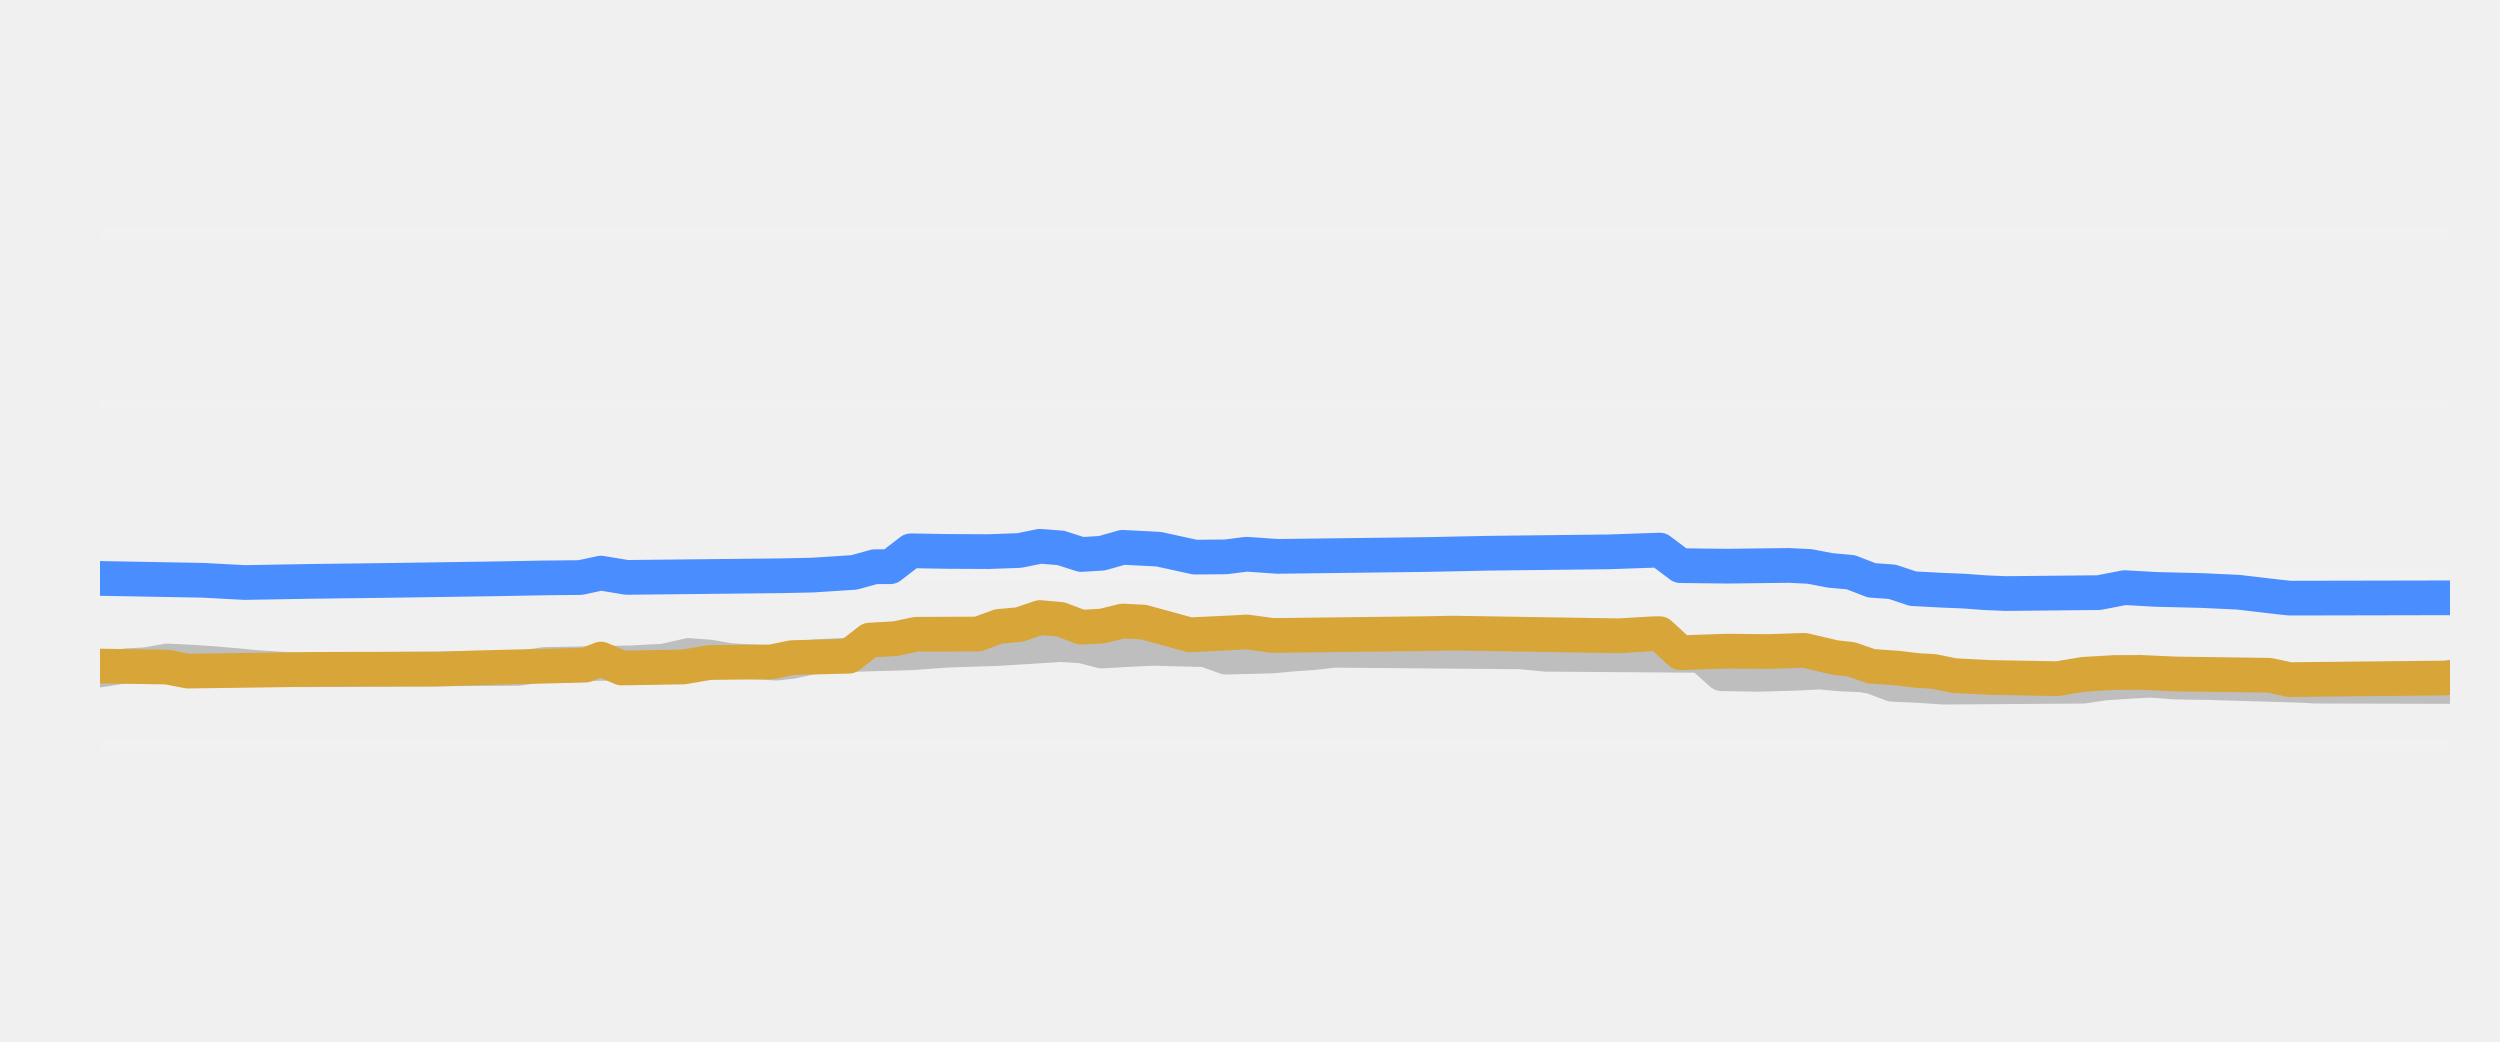
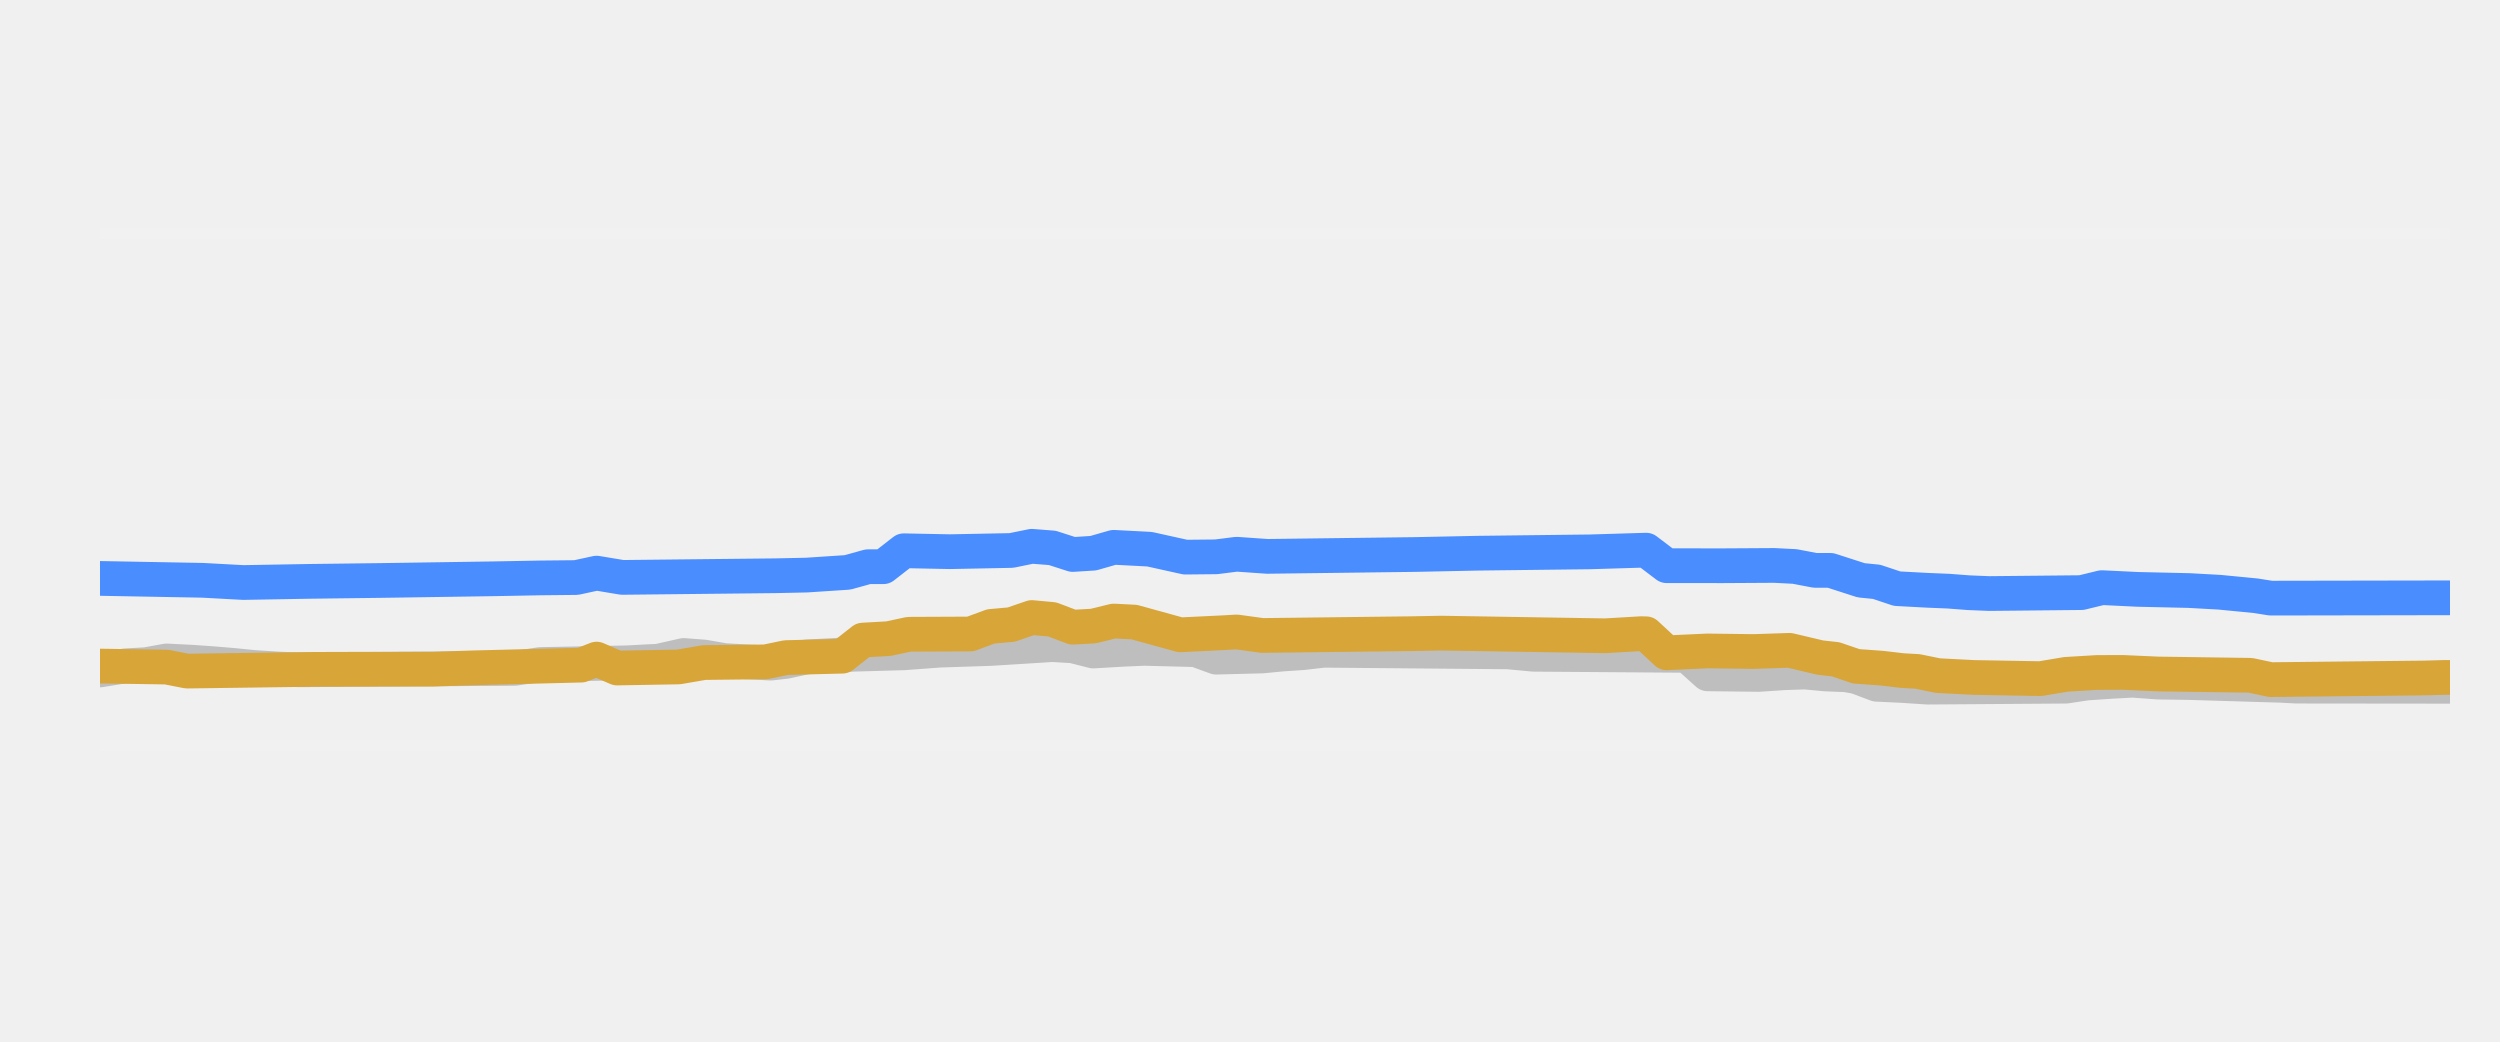
<svg xmlns="http://www.w3.org/2000/svg" width="144pt" height="60pt" viewBox="0 0 144 60" version="1.1">
  <defs>
    <style type="text/css">*{stroke-linejoin: round; stroke-linecap: butt}</style>
  </defs>
  <g id="figure_1">
    <g id="patch_1">
      <path d="M 0 60  L 144 60  L 144 0  L 0 0  L 0 60  z " style="fill: none; opacity: 0" />
    </g>
    <g id="axes_1">
      <g id="patch_2">
        <path d="M 5.76 52.8  L 141.12 52.8  L 141.12 3.6  L 5.76 3.6  L 5.76 52.8  z " style="fill: none" />
      </g>
      <g id="matplotlib.axis_1" />
      <g id="matplotlib.axis_2" />
      <g id="line2d_1">
-         <path d="M 5.76 42.96  L 141.12 42.96  " clip-path="url(#pca0a37c414)" style="fill: none; stroke: #ffffff; stroke-opacity: 0.1; stroke-width: 0.6; stroke-linecap: square" />
+         <path d="M 5.76 42.96  L 141.12 42.96  " clip-path="url(#p4eeb53e035)" style="fill: none; stroke: #ffffff; stroke-opacity: 0.1; stroke-width: 0.6; stroke-linecap: square" />
      </g>
      <g id="line2d_2">
-         <path d="M 5.76 33.12  L 141.12 33.12  " clip-path="url(#pca0a37c414)" style="fill: none; stroke: #ffffff; stroke-opacity: 0.1; stroke-width: 0.6; stroke-linecap: square" />
+         <path d="M 5.76 33.12  L 141.12 33.12  " clip-path="url(#p4eeb53e035)" style="fill: none; stroke: #ffffff; stroke-opacity: 0.1; stroke-width: 0.6; stroke-linecap: square" />
      </g>
      <g id="line2d_3">
-         <path d="M 5.76 23.28  L 141.12 23.28  " clip-path="url(#pca0a37c414)" style="fill: none; stroke: #ffffff; stroke-opacity: 0.1; stroke-width: 0.6; stroke-linecap: square" />
+         <path d="M 5.76 23.28  L 141.12 23.28  " clip-path="url(#p4eeb53e035)" style="fill: none; stroke: #ffffff; stroke-opacity: 0.1; stroke-width: 0.6; stroke-linecap: square" />
      </g>
      <g id="line2d_4">
-         <path d="M 5.76 13.44  L 141.12 13.44  " clip-path="url(#pca0a37c414)" style="fill: none; stroke: #ffffff; stroke-opacity: 0.1; stroke-width: 0.6; stroke-linecap: square" />
+         <path d="M 5.76 13.44  L 141.12 13.44  " clip-path="url(#p4eeb53e035)" style="fill: none; stroke: #ffffff; stroke-opacity: 0.1; stroke-width: 0.6; stroke-linecap: square" />
      </g>
      <g id="line2d_5">
-         <path d="M 5.76 38.591  L 7.247 38.35  L 8.437 38.284  L 9.627 38.07  L 11.115 38.144  L 12.305 38.227  L 13.495 38.326  L 14.685 38.443  L 16.172 38.539  L 17.362 38.581  L 29.857 38.498  L 31.345 38.276  L 36.402 38.178  L 37.592 38.114  L 38.187 38.089  L 39.674 37.755  L 40.864 37.845  L 42.054 38.05  L 43.542 38.13  L 44.732 38.197  L 45.624 38.097  L 46.814 37.838  L 48.302 37.76  L 49.492 37.686  L 52.467 37.602  L 54.549 37.45  L 57.524 37.353  L 61.094 37.13  L 62.284 37.199  L 63.474 37.499  L 65.259 37.397  L 66.449 37.346  L 69.424 37.421  L 70.614 37.853  L 73.291 37.785  L 74.481 37.671  L 75.671 37.592  L 76.861 37.455  L 87.571 37.547  L 89.058 37.686  L 97.983 37.75  L 99.173 38.808  L 101.256 38.841  L 103.338 38.784  L 104.826 38.709  L 106.016 38.818  L 107.206 38.867  L 107.801 38.967  L 108.991 39.413  L 110.478 39.483  L 111.966 39.58  L 119.998 39.524  L 121.188 39.344  L 122.675 39.246  L 123.865 39.181  L 125.353 39.289  L 127.138 39.314  L 132.493 39.472  L 133.385 39.521  L 141.12 39.541  L 141.12 39.541  " clip-path="url(#pca0a37c414)" style="fill: none; stroke: #bebebe; stroke-width: 2; stroke-linecap: round" />
+         <path d="M 5.76 38.591  L 7.235 38.35  L 8.414 38.284  L 9.594 38.07  L 11.068 38.144  L 12.248 38.227  L 13.427 38.326  L 14.607 38.443  L 16.082 38.539  L 17.261 38.581  L 29.647 38.498  L 31.122 38.276  L 36.135 38.178  L 37.315 38.114  L 37.904 38.088  L 39.379 37.755  L 40.558 37.845  L 41.738 38.05  L 43.213 38.13  L 44.392 38.197  L 45.277 38.096  L 46.456 37.838  L 47.931 37.76  L 49.111 37.686  L 52.06 37.602  L 54.124 37.45  L 57.073 37.352  L 60.612 37.13  L 61.791 37.2  L 62.971 37.499  L 64.74 37.396  L 65.92 37.346  L 68.869 37.422  L 70.049 37.853  L 72.703 37.784  L 73.882 37.671  L 75.062 37.592  L 76.242 37.455  L 86.858 37.548  L 88.333 37.686  L 97.18 37.75  L 98.359 38.813  L 101.308 38.847  L 102.783 38.749  L 103.962 38.709  L 105.142 38.819  L 106.322 38.867  L 106.911 38.97  L 108.091 39.413  L 109.565 39.484  L 111.04 39.58  L 119.002 39.523  L 120.182 39.344  L 121.656 39.245  L 122.836 39.181  L 124.311 39.289  L 126.08 39.314  L 131.388 39.474  L 132.273 39.521  L 141.12 39.531  L 141.12 39.531  " clip-path="url(#p4eeb53e035)" style="fill: none; stroke: #bebebe; stroke-width: 2; stroke-linecap: round" />
      </g>
      <g id="line2d_6">
-         <path d="M 5.76 33.317  L 11.71 33.425  L 14.09 33.553  L 17.957 33.486  L 22.122 33.435  L 28.667 33.338  L 31.345 33.288  L 33.427 33.267  L 34.617 33.012  L 36.104 33.258  L 45.029 33.163  L 46.814 33.125  L 49.194 32.971  L 50.384 32.643  L 51.277 32.643  L 52.467 31.726  L 54.549 31.761  L 56.929 31.773  L 58.714 31.709  L 59.904 31.467  L 61.094 31.558  L 62.284 31.939  L 63.474 31.865  L 64.664 31.526  L 66.746 31.634  L 68.829 32.091  L 70.614 32.074  L 71.804 31.924  L 73.589 32.047  L 82.216 31.94  L 85.786 31.865  L 92.628 31.787  L 95.603 31.685  L 96.793 32.58  L 99.471 32.612  L 103.041 32.569  L 104.231 32.627  L 105.421 32.854  L 106.611 32.963  L 107.801 33.425  L 108.991 33.511  L 110.181 33.907  L 111.966 34.002  L 113.156 34.05  L 114.345 34.139  L 115.535 34.188  L 120.89 34.136  L 122.378 33.848  L 124.163 33.948  L 126.84 34.015  L 128.923 34.112  L 131.303 34.391  L 131.898 34.453  L 141.12 34.434  L 141.12 34.434  " clip-path="url(#pca0a37c414)" style="fill: none; stroke: #4a8dff; stroke-width: 2; stroke-linecap: round" />
+         <path d="M 5.76 33.317  L 11.658 33.425  L 14.017 33.553  L 17.851 33.486  L 21.98 33.435  L 28.467 33.338  L 31.122 33.288  L 33.186 33.267  L 34.365 33.012  L 35.84 33.258  L 44.687 33.163  L 46.456 33.125  L 48.816 32.97  L 49.995 32.643  L 50.88 32.643  L 52.06 31.724  L 54.714 31.777  L 58.253 31.708  L 59.432 31.467  L 60.612 31.559  L 61.791 31.939  L 62.971 31.864  L 64.151 31.526  L 66.215 31.634  L 68.279 32.091  L 70.049 32.073  L 71.228 31.924  L 72.998 32.047  L 81.55 31.939  L 85.089 31.865  L 91.576 31.787  L 94.82 31.689  L 96 32.584  L 99.244 32.587  L 102.193 32.569  L 103.373 32.629  L 104.552 32.854  L 105.437 32.854  L 107.206 33.425  L 108.091 33.513  L 109.271 33.907  L 111.04 34.002  L 112.22 34.05  L 113.399 34.14  L 114.579 34.188  L 119.887 34.135  L 121.067 33.848  L 123.131 33.948  L 126.08 34.015  L 127.849 34.113  L 129.914 34.313  L 130.798 34.453  L 141.12 34.434  L 141.12 34.434  " clip-path="url(#p4eeb53e035)" style="fill: none; stroke: #4a8dff; stroke-width: 2; stroke-linecap: round" />
      </g>
      <g id="line2d_7">
-         <path d="M 5.76 38.365  L 9.627 38.423  L 10.817 38.655  L 18.255 38.555  L 20.932 38.547  L 25.097 38.544  L 27.477 38.467  L 33.724 38.312  L 34.617 37.963  L 35.807 38.478  L 39.377 38.416  L 40.864 38.163  L 44.434 38.124  L 45.624 37.878  L 48.897 37.798  L 50.087 36.869  L 51.574 36.787  L 52.764 36.534  L 56.334 36.519  L 57.524 36.082  L 58.714 35.976  L 59.904 35.57  L 61.094 35.678  L 62.284 36.126  L 63.474 36.062  L 64.664 35.772  L 65.854 35.831  L 68.531 36.565  L 71.209 36.437  L 71.804 36.399  L 73.291 36.603  L 81.919 36.501  L 83.704 36.468  L 93.223 36.621  L 95.306 36.5  L 95.603 36.502  L 96.793 37.597  L 99.471 37.506  L 101.851 37.529  L 103.933 37.459  L 105.718 37.878  L 106.611 37.974  L 107.801 38.379  L 109.288 38.484  L 110.478 38.625  L 111.371 38.673  L 112.561 38.916  L 114.643 39.022  L 118.51 39.092  L 119.998 38.842  L 121.783 38.737  L 123.27 38.729  L 125.353 38.822  L 130.708 38.895  L 131.898 39.147  L 140.823 39.053  L 141.12 39.019  L 141.12 39.019  " clip-path="url(#pca0a37c414)" style="fill: none; stroke: #d8a538; stroke-width: 2; stroke-linecap: round" />
+         <path d="M 5.76 38.365  L 9.594 38.424  L 10.773 38.655  L 18.146 38.555  L 20.8 38.547  L 24.929 38.544  L 27.288 38.467  L 33.481 38.311  L 34.365 37.964  L 35.545 38.478  L 39.084 38.416  L 40.558 38.163  L 44.097 38.123  L 45.277 37.878  L 48.521 37.796  L 49.7 36.869  L 51.175 36.786  L 52.355 36.534  L 55.893 36.518  L 57.073 36.082  L 58.253 35.975  L 59.432 35.57  L 60.612 35.679  L 61.791 36.126  L 62.971 36.061  L 64.151 35.772  L 65.33 35.832  L 67.984 36.565  L 70.638 36.436  L 71.228 36.4  L 72.703 36.603  L 81.255 36.501  L 83.024 36.468  L 92.461 36.621  L 94.525 36.5  L 94.82 36.507  L 96 37.602  L 98.359 37.494  L 101.013 37.528  L 103.078 37.459  L 104.847 37.878  L 105.732 37.976  L 106.911 38.379  L 108.386 38.486  L 109.565 38.625  L 110.45 38.675  L 111.63 38.916  L 113.694 39.022  L 117.528 39.09  L 119.002 38.842  L 120.772 38.736  L 122.246 38.73  L 124.311 38.822  L 129.619 38.897  L 130.798 39.147  L 139.645 39.052  L 140.825 39.019  L 141.12 39.019  L 141.12 39.019  " clip-path="url(#p4eeb53e035)" style="fill: none; stroke: #d8a538; stroke-width: 2; stroke-linecap: round" />
      </g>
    </g>
  </g>
  <defs>
-     <clipPath id="pca0a37c414">
+     <clipPath id="p4eeb53e035">
      <rect x="5.76" y="3.6" width="135.36" height="49.2" />
    </clipPath>
  </defs>
</svg>
